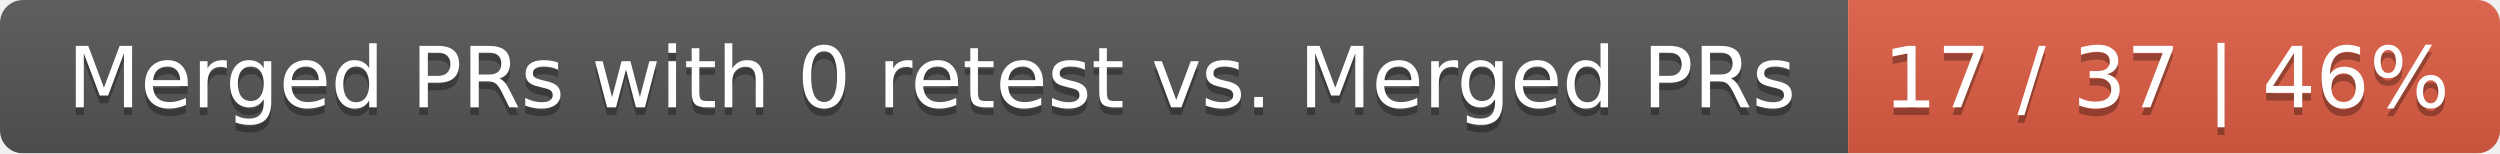
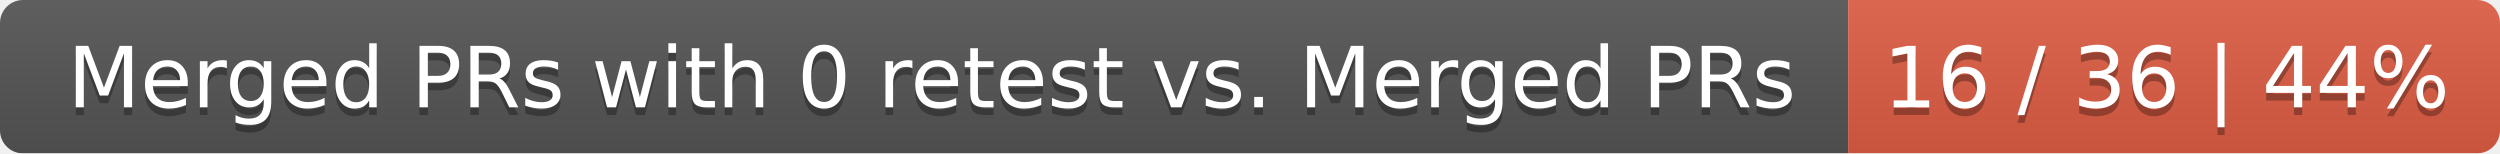
<svg xmlns="http://www.w3.org/2000/svg" width="326" height="20">
  <linearGradient id="smooth" x2="0" y2="100%">
    <stop offset="0" stop-color="#bbb" stop-opacity=".1" />
    <stop offset="1" stop-opacity=".1" />
  </linearGradient>
  <mask id="round">
    <rect width="326" height="20" rx="3" fill="#fff" />
  </mask>
  <g mask="url(#round)">
    <rect width="241" height="20" fill="#555" />
    <rect x="241" width="85" height="20" fill="#e05d44" />
    <rect width="326" height="20" fill="url(#smooth)" />
  </g>
  <g fill="#fff" text-anchor="middle" font-family="DejaVu Sans,Verdana,Geneva,sans-serif" font-size="11">
    <text x="121.5" y="15" fill="#010101" fill-opacity=".3">Merged PRs with 0 retest vs. Merged PRs</text>
    <text x="121.5" y="14">Merged PRs with 0 retest vs. Merged PRs</text>
-     <text x="282.5" y="15" fill="#010101" fill-opacity=".3">17 / 37 | 46%</text>
-     <text x="282.5" y="14">17 / 37 | 46%</text>
+     <text x="282.5" y="15" fill="#010101" fill-opacity=".3">16 / 36 | 44%</text>
+     <text x="282.5" y="14">16 / 36 | 44%</text>
  </g>
</svg>
